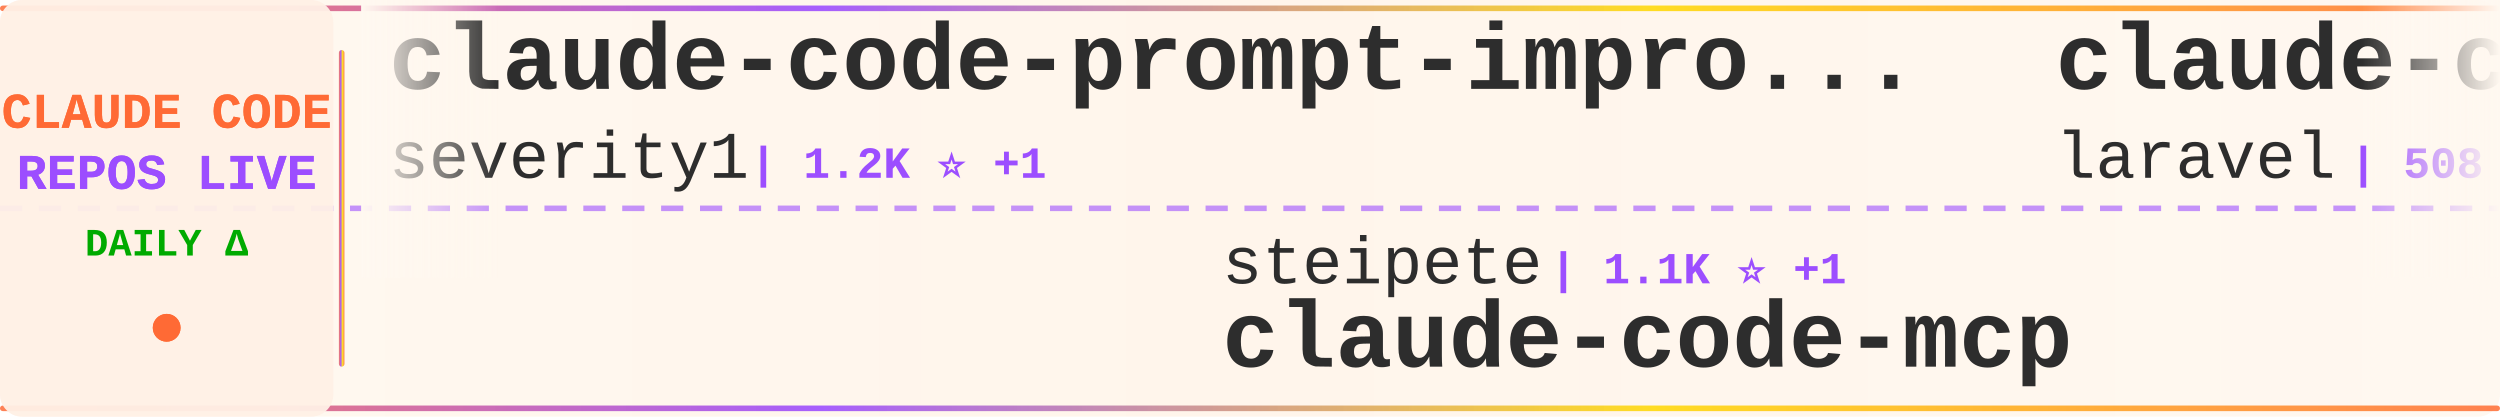
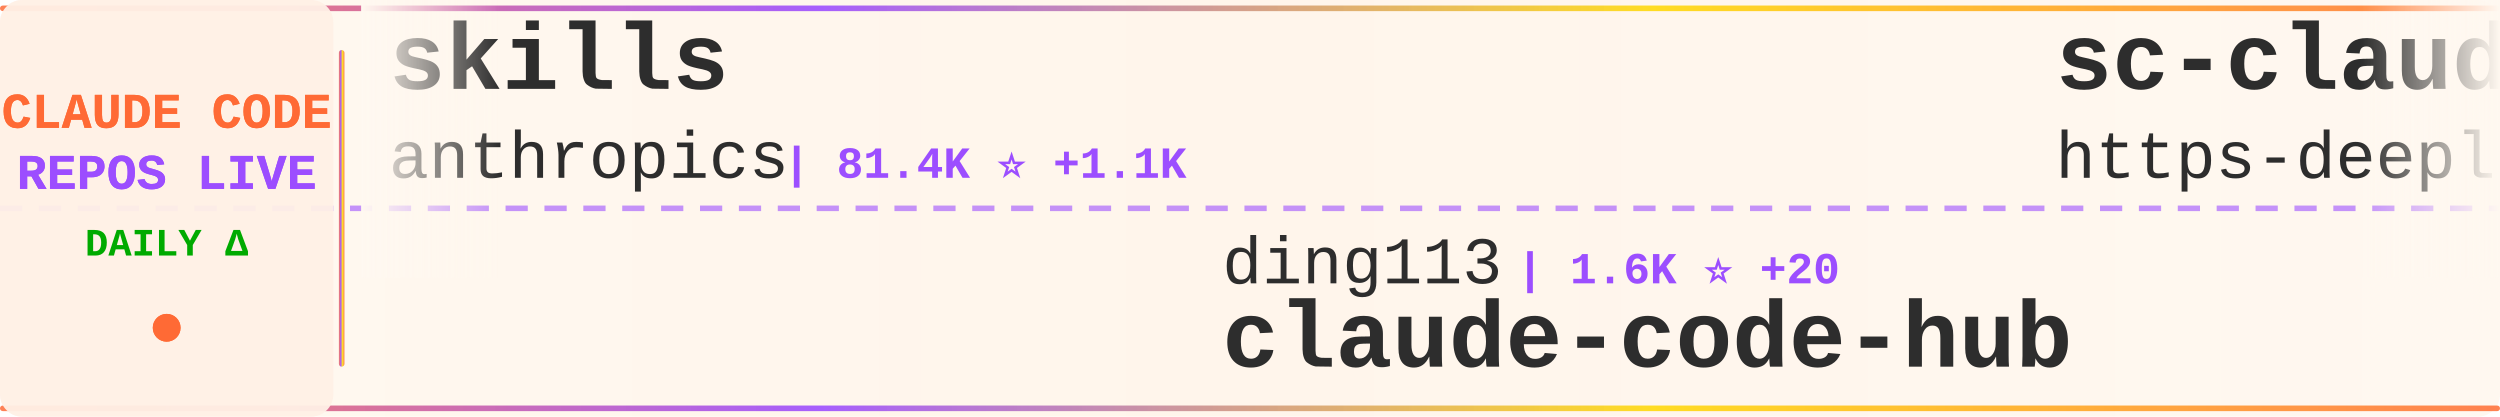
<svg xmlns="http://www.w3.org/2000/svg" width="900" height="150">
  <defs>
    <linearGradient id="tickerBg" x1="0%" y1="0%" x2="100%" y2="0%">
      <stop offset="0%" style="stop-color:#fff8f0;stop-opacity:0.98" />
      <stop offset="50%" style="stop-color:#fff5eb;stop-opacity:1" />
      <stop offset="100%" style="stop-color:#fff8f0;stop-opacity:0.98" />
    </linearGradient>
    <linearGradient id="borderGrad" x1="0%" y1="0%" x2="100%" y2="0%">
      <stop offset="0%" style="stop-color:#FF6B35;stop-opacity:0.85">
        <animate attributeName="stop-opacity" values="0.85;1;0.85" dur="2s" repeatCount="indefinite" />
      </stop>
      <stop offset="33%" style="stop-color:#9C4EFF;stop-opacity:0.9">
        <animate attributeName="stop-opacity" values="0.9;1;0.9" dur="2.2s" repeatCount="indefinite" />
      </stop>
      <stop offset="66%" style="stop-color:#FFD700;stop-opacity:0.85">
        <animate attributeName="stop-opacity" values="0.85;1;0.85" dur="1.8s" repeatCount="indefinite" />
      </stop>
      <stop offset="100%" style="stop-color:#FF6B35;stop-opacity:0.85">
        <animate attributeName="stop-opacity" values="0.85;1;0.85" dur="2s" repeatCount="indefinite" />
      </stop>
    </linearGradient>
    <filter id="textGlow">
      <feGaussianBlur stdDeviation="0.15" result="coloredBlur" />
      <feMerge>
        <feMergeNode in="coloredBlur" />
        <feMergeNode in="SourceGraphic" />
      </feMerge>
    </filter>
    <filter id="metricGlow">
      <feGaussianBlur stdDeviation="0.2" result="coloredBlur" />
      <feMerge>
        <feMergeNode in="coloredBlur" />
        <feMergeNode in="SourceGraphic" />
      </feMerge>
    </filter>
    <linearGradient id="leftFade" x1="0%" y1="0%" x2="100%" y2="0%">
      <stop offset="0%" style="stop-color:#fff8f0;stop-opacity:1" />
      <stop offset="100%" style="stop-color:#fff8f0;stop-opacity:0" />
    </linearGradient>
    <linearGradient id="rightFade" x1="0%" y1="0%" x2="100%" y2="0%">
      <stop offset="0%" style="stop-color:#fff8f0;stop-opacity:0" />
      <stop offset="100%" style="stop-color:#fff8f0;stop-opacity:1" />
    </linearGradient>
  </defs>
  <rect width="900" height="150" fill="url(#tickerBg)" rx="8" />
  <rect x="0" y="2" width="900" height="2" fill="url(#borderGrad)" rx="1" />
  <rect x="0" y="146" width="900" height="2" fill="url(#borderGrad)" rx="1" />
  <line x1="0" y1="75" x2="900" y2="75" stroke="#9C4EFF" stroke-width="2" stroke-dasharray="8 6" opacity="0.6" />
  <rect x="0" y="0" width="120" height="150" fill="#fff0e6" opacity="0.95" rx="8" />
  <text x="60" y="46" font-family="'Courier New', monospace" font-size="18" font-weight="bold" fill="#FF6B35" text-anchor="middle" filter="url(#textGlow)">
    CLAUDE CODE
  </text>
  <text x="60" y="68" font-family="'Courier New', monospace" font-size="18" font-weight="bold" fill="#9C4EFF" text-anchor="middle" filter="url(#textGlow)">
    REPOS LIVE
  </text>
  <text x="60" y="92" font-family="'Courier New', monospace" font-size="14" font-weight="bold" fill="#00aa00" text-anchor="middle">
    DAILY Δ
  </text>
  <circle cx="60" cy="118" r="5" fill="#FF6B35" filter="url(#metricGlow)">
    <animate attributeName="r" values="4;6;4" dur="1.5s" repeatCount="indefinite" />
    <animate attributeName="opacity" values="0.6;1;0.6" dur="1.5s" repeatCount="indefinite" />
  </circle>
  <rect x="122" y="18" width="2" height="114" fill="url(#borderGrad)" rx="1" />
  <clipPath id="tickerClip">
    <rect x="130" y="0" width="770" height="150" />
  </clipPath>
  <g clip-path="url(#tickerClip)">
    <g id="tickerItems">
      <animateTransform attributeName="transform" attributeType="XML" type="translate" from="0 0" to="-3000 0" dur="54s" repeatCount="indefinite" />
      <g transform="translate(0, 0)">
-         <text x="140" y="32" font-family="'Courier New', monospace" font-size="34" font-weight="bold" fill="#2d2d2d">claude-code-prompt-impro...</text>
-         <text x="140" y="64" font-family="'Courier New', monospace" font-size="24" font-weight="normal" fill="#2d2d2d" opacity="1.0">severity1</text>
-         <text x="270" y="64" font-family="'Courier New', monospace" font-size="16" font-weight="bold" fill="#9C4EFF"> | 1.2K ⭐ +1</text>
+         <text x="140" y="32" font-family="'Courier New', monospace" font-size="34" font-weight="bold" fill="#2d2d2d">skills</text>
+         <text x="140" y="64" font-family="'Courier New', monospace" font-size="24" font-weight="normal" fill="#2d2d2d" opacity="1.0">anthropics</text>
+         <text x="282" y="64" font-family="'Courier New', monospace" font-size="16" font-weight="bold" fill="#9C4EFF"> | 81.4K ⭐ +1.1K</text>
      </g>
      <g transform="translate(300, 0)">
-         <text x="140" y="102" font-family="'Courier New', monospace" font-size="24" font-weight="normal" fill="#2d2d2d" opacity="1.0">steipete</text>
-         <text x="258" y="102" font-family="'Courier New', monospace" font-size="16" font-weight="bold" fill="#9C4EFF"> | 1.1K ⭐ +1</text>
-         <text x="140" y="132" font-family="'Courier New', monospace" font-size="34" font-weight="bold" fill="#2d2d2d">claude-code-mcp</text>
+         <text x="140" y="102" font-family="'Courier New', monospace" font-size="24" font-weight="normal" fill="#2d2d2d" opacity="1.0">ding113</text>
+         <text x="246" y="102" font-family="'Courier New', monospace" font-size="16" font-weight="bold" fill="#9C4EFF"> | 1.6K ⭐ +20</text>
+         <text x="140" y="132" font-family="'Courier New', monospace" font-size="34" font-weight="bold" fill="#2d2d2d">claude-code-hub</text>
      </g>
      <g transform="translate(600, 0)">
-         <text x="140" y="32" font-family="'Courier New', monospace" font-size="34" font-weight="bold" fill="#2d2d2d">claude-code</text>
-         <text x="140" y="64" font-family="'Courier New', monospace" font-size="24" font-weight="normal" fill="#2d2d2d" opacity="1.0">laravel</text>
-         <text x="246" y="64" font-family="'Courier New', monospace" font-size="16" font-weight="bold" fill="#9C4EFF"> | 508 ⭐ +1</text>
-       </g>
-       <g transform="translate(900, 0)">
-         <text x="140" y="102" font-family="'Courier New', monospace" font-size="24" font-weight="normal" fill="#2d2d2d" opacity="1.0">sugyan</text>
-         <text x="234" y="102" font-family="'Courier New', monospace" font-size="16" font-weight="bold" fill="#9C4EFF"> | 938 ⭐ +1</text>
-         <text x="140" y="132" font-family="'Courier New', monospace" font-size="34" font-weight="bold" fill="#2d2d2d">claude-code-webui</text>
-       </g>
-       <g transform="translate(1200, 0)">
-         <text x="140" y="32" font-family="'Courier New', monospace" font-size="34" font-weight="bold" fill="#2d2d2d">claude-code-tools</text>
-         <text x="140" y="64" font-family="'Courier New', monospace" font-size="24" font-weight="normal" fill="#2d2d2d" opacity="1.0">pchalasani</text>
-         <text x="282" y="64" font-family="'Courier New', monospace" font-size="16" font-weight="bold" fill="#9C4EFF"> | 1.5K ⭐ +6</text>
-       </g>
-       <g transform="translate(1500, 0)">
-         <text x="140" y="102" font-family="'Courier New', monospace" font-size="24" font-weight="normal" fill="#2d2d2d" opacity="1.0">browser-use</text>
-         <text x="294" y="102" font-family="'Courier New', monospace" font-size="16" font-weight="bold" fill="#9C4EFF"> | 79.4K ⭐ +118</text>
-         <text x="140" y="132" font-family="'Courier New', monospace" font-size="34" font-weight="bold" fill="#2d2d2d">browser-use</text>
-       </g>
-       <g transform="translate(1800, 0)">
-         <text x="140" y="32" font-family="'Courier New', monospace" font-size="34" font-weight="bold" fill="#2d2d2d">claude-task-master</text>
-         <text x="140" y="64" font-family="'Courier New', monospace" font-size="24" font-weight="normal" fill="#2d2d2d" opacity="1.0">eyaltoledano</text>
-         <text x="306" y="64" font-family="'Courier New', monospace" font-size="16" font-weight="bold" fill="#9C4EFF"> | 25.7K ⭐ +21</text>
-       </g>
-       <g transform="translate(2100, 0)">
-         <text x="140" y="102" font-family="'Courier New', monospace" font-size="24" font-weight="normal" fill="#2d2d2d" opacity="1.0">Cranot</text>
-         <text x="234" y="102" font-family="'Courier New', monospace" font-size="16" font-weight="bold" fill="#9C4EFF"> | 2.4K ⭐ +2</text>
-         <text x="140" y="132" font-family="'Courier New', monospace" font-size="34" font-weight="bold" fill="#2d2d2d">claude-code-guide</text>
-       </g>
-       <g transform="translate(2400, 0)">
        <text x="140" y="32" font-family="'Courier New', monospace" font-size="34" font-weight="bold" fill="#2d2d2d">sc-claude-code-files</text>
        <text x="140" y="64" font-family="'Courier New', monospace" font-size="24" font-weight="normal" fill="#2d2d2d" opacity="1.0">https-deeplearning-ai</text>
        <text x="414" y="64" font-family="'Courier New', monospace" font-size="16" font-weight="bold" fill="#9C4EFF"> | 435 ⭐ +1</text>
      </g>
+       <g transform="translate(900, 0)">
+         <text x="140" y="102" font-family="'Courier New', monospace" font-size="24" font-weight="normal" fill="#2d2d2d" opacity="1.0">nishimoto265</text>
+         <text x="306" y="102" font-family="'Courier New', monospace" font-size="16" font-weight="bold" fill="#9C4EFF"> | 492 ⭐</text>
+         <text x="140" y="132" font-family="'Courier New', monospace" font-size="34" font-weight="bold" fill="#2d2d2d">Claude-Code-Communicatio...</text>
+       </g>
+       <g transform="translate(1200, 0)">
+         <text x="140" y="32" font-family="'Courier New', monospace" font-size="34" font-weight="bold" fill="#2d2d2d">ClaudeCodeAgents</text>
+         <text x="140" y="64" font-family="'Courier New', monospace" font-size="24" font-weight="normal" fill="#2d2d2d" opacity="1.0">darcyegb</text>
+         <text x="258" y="64" font-family="'Courier New', monospace" font-size="16" font-weight="bold" fill="#9C4EFF"> | 570 ⭐</text>
+       </g>
+       <g transform="translate(1500, 0)">
+         <text x="140" y="102" font-family="'Courier New', monospace" font-size="24" font-weight="normal" fill="#2d2d2d" opacity="1.0">alirezarezvani</text>
+         <text x="330" y="102" font-family="'Courier New', monospace" font-size="16" font-weight="bold" fill="#9C4EFF"> | 2.2K ⭐ +94</text>
+         <text x="140" y="132" font-family="'Courier New', monospace" font-size="34" font-weight="bold" fill="#2d2d2d">claude-skills</text>
+       </g>
+       <g transform="translate(1800, 0)">
+         <text x="140" y="32" font-family="'Courier New', monospace" font-size="34" font-weight="bold" fill="#2d2d2d">agents</text>
+         <text x="140" y="64" font-family="'Courier New', monospace" font-size="24" font-weight="normal" fill="#2d2d2d" opacity="1.0">wshobson</text>
+         <text x="258" y="64" font-family="'Courier New', monospace" font-size="16" font-weight="bold" fill="#9C4EFF"> | 30.0K ⭐ +121</text>
+       </g>
+       <g transform="translate(2100, 0)">
+         <text x="140" y="102" font-family="'Courier New', monospace" font-size="24" font-weight="normal" fill="#2d2d2d" opacity="1.0">anthropics</text>
+         <text x="282" y="102" font-family="'Courier New', monospace" font-size="16" font-weight="bold" fill="#9C4EFF"> | 3.5K ⭐ +30</text>
+         <text x="140" y="132" font-family="'Courier New', monospace" font-size="34" font-weight="bold" fill="#2d2d2d">claude-code-security-rev...</text>
+       </g>
+       <g transform="translate(2400, 0)">
+         <text x="140" y="32" font-family="'Courier New', monospace" font-size="34" font-weight="bold" fill="#2d2d2d">Claude-Code</text>
+         <text x="140" y="64" font-family="'Courier New', monospace" font-size="24" font-weight="normal" fill="#2d2d2d" opacity="1.0">lyconear</text>
+         <text x="258" y="64" font-family="'Courier New', monospace" font-size="16" font-weight="bold" fill="#9C4EFF"> | 4 ⭐</text>
+       </g>
      <g transform="translate(2700, 0)">
-         <text x="140" y="102" font-family="'Courier New', monospace" font-size="24" font-weight="normal" fill="#2d2d2d" opacity="1.0">RichardAtCT</text>
-         <text x="294" y="102" font-family="'Courier New', monospace" font-size="16" font-weight="bold" fill="#9C4EFF"> | 1.8K ⭐ +44</text>
-         <text x="140" y="132" font-family="'Courier New', monospace" font-size="34" font-weight="bold" fill="#2d2d2d">claude-code-telegram</text>
+         <text x="140" y="102" font-family="'Courier New', monospace" font-size="24" font-weight="normal" fill="#2d2d2d" opacity="1.0">obra</text>
+         <text x="210" y="102" font-family="'Courier New', monospace" font-size="16" font-weight="bold" fill="#9C4EFF"> | 68.1K ⭐ +1.2K</text>
+         <text x="140" y="132" font-family="'Courier New', monospace" font-size="34" font-weight="bold" fill="#2d2d2d">superpowers</text>
      </g>
      <g transform="translate(3000, 0)">
-         <text x="140" y="32" font-family="'Courier New', monospace" font-size="34" font-weight="bold" fill="#2d2d2d">claude-code-prompt-impro...</text>
-         <text x="140" y="64" font-family="'Courier New', monospace" font-size="24" font-weight="normal" fill="#2d2d2d" opacity="1.0">severity1</text>
-         <text x="270" y="64" font-family="'Courier New', monospace" font-size="16" font-weight="bold" fill="#9C4EFF"> | 1.2K ⭐ +1</text>
+         <text x="140" y="32" font-family="'Courier New', monospace" font-size="34" font-weight="bold" fill="#2d2d2d">skills</text>
+         <text x="140" y="64" font-family="'Courier New', monospace" font-size="24" font-weight="normal" fill="#2d2d2d" opacity="1.0">anthropics</text>
+         <text x="282" y="64" font-family="'Courier New', monospace" font-size="16" font-weight="bold" fill="#9C4EFF"> | 81.4K ⭐ +1.1K</text>
      </g>
      <g transform="translate(3300, 0)">
-         <text x="140" y="102" font-family="'Courier New', monospace" font-size="24" font-weight="normal" fill="#2d2d2d" opacity="1.0">steipete</text>
-         <text x="258" y="102" font-family="'Courier New', monospace" font-size="16" font-weight="bold" fill="#9C4EFF"> | 1.1K ⭐ +1</text>
-         <text x="140" y="132" font-family="'Courier New', monospace" font-size="34" font-weight="bold" fill="#2d2d2d">claude-code-mcp</text>
+         <text x="140" y="102" font-family="'Courier New', monospace" font-size="24" font-weight="normal" fill="#2d2d2d" opacity="1.0">ding113</text>
+         <text x="246" y="102" font-family="'Courier New', monospace" font-size="16" font-weight="bold" fill="#9C4EFF"> | 1.6K ⭐ +20</text>
+         <text x="140" y="132" font-family="'Courier New', monospace" font-size="34" font-weight="bold" fill="#2d2d2d">claude-code-hub</text>
      </g>
      <g transform="translate(3600, 0)">
-         <text x="140" y="32" font-family="'Courier New', monospace" font-size="34" font-weight="bold" fill="#2d2d2d">claude-code</text>
-         <text x="140" y="64" font-family="'Courier New', monospace" font-size="24" font-weight="normal" fill="#2d2d2d" opacity="1.0">laravel</text>
-         <text x="246" y="64" font-family="'Courier New', monospace" font-size="16" font-weight="bold" fill="#9C4EFF"> | 508 ⭐ +1</text>
+         <text x="140" y="32" font-family="'Courier New', monospace" font-size="34" font-weight="bold" fill="#2d2d2d">sc-claude-code-files</text>
+         <text x="140" y="64" font-family="'Courier New', monospace" font-size="24" font-weight="normal" fill="#2d2d2d" opacity="1.0">https-deeplearning-ai</text>
+         <text x="414" y="64" font-family="'Courier New', monospace" font-size="16" font-weight="bold" fill="#9C4EFF"> | 435 ⭐ +1</text>
      </g>
      <g transform="translate(3900, 0)">
-         <text x="140" y="102" font-family="'Courier New', monospace" font-size="24" font-weight="normal" fill="#2d2d2d" opacity="1.0">sugyan</text>
-         <text x="234" y="102" font-family="'Courier New', monospace" font-size="16" font-weight="bold" fill="#9C4EFF"> | 938 ⭐ +1</text>
-         <text x="140" y="132" font-family="'Courier New', monospace" font-size="34" font-weight="bold" fill="#2d2d2d">claude-code-webui</text>
+         <text x="140" y="102" font-family="'Courier New', monospace" font-size="24" font-weight="normal" fill="#2d2d2d" opacity="1.0">nishimoto265</text>
+         <text x="306" y="102" font-family="'Courier New', monospace" font-size="16" font-weight="bold" fill="#9C4EFF"> | 492 ⭐</text>
+         <text x="140" y="132" font-family="'Courier New', monospace" font-size="34" font-weight="bold" fill="#2d2d2d">Claude-Code-Communicatio...</text>
      </g>
    </g>
  </g>
  <rect x="130" y="0" width="50" height="100" fill="url(#leftFade)" />
  <rect x="850" y="0" width="50" height="100" fill="url(#rightFade)" />
</svg>
